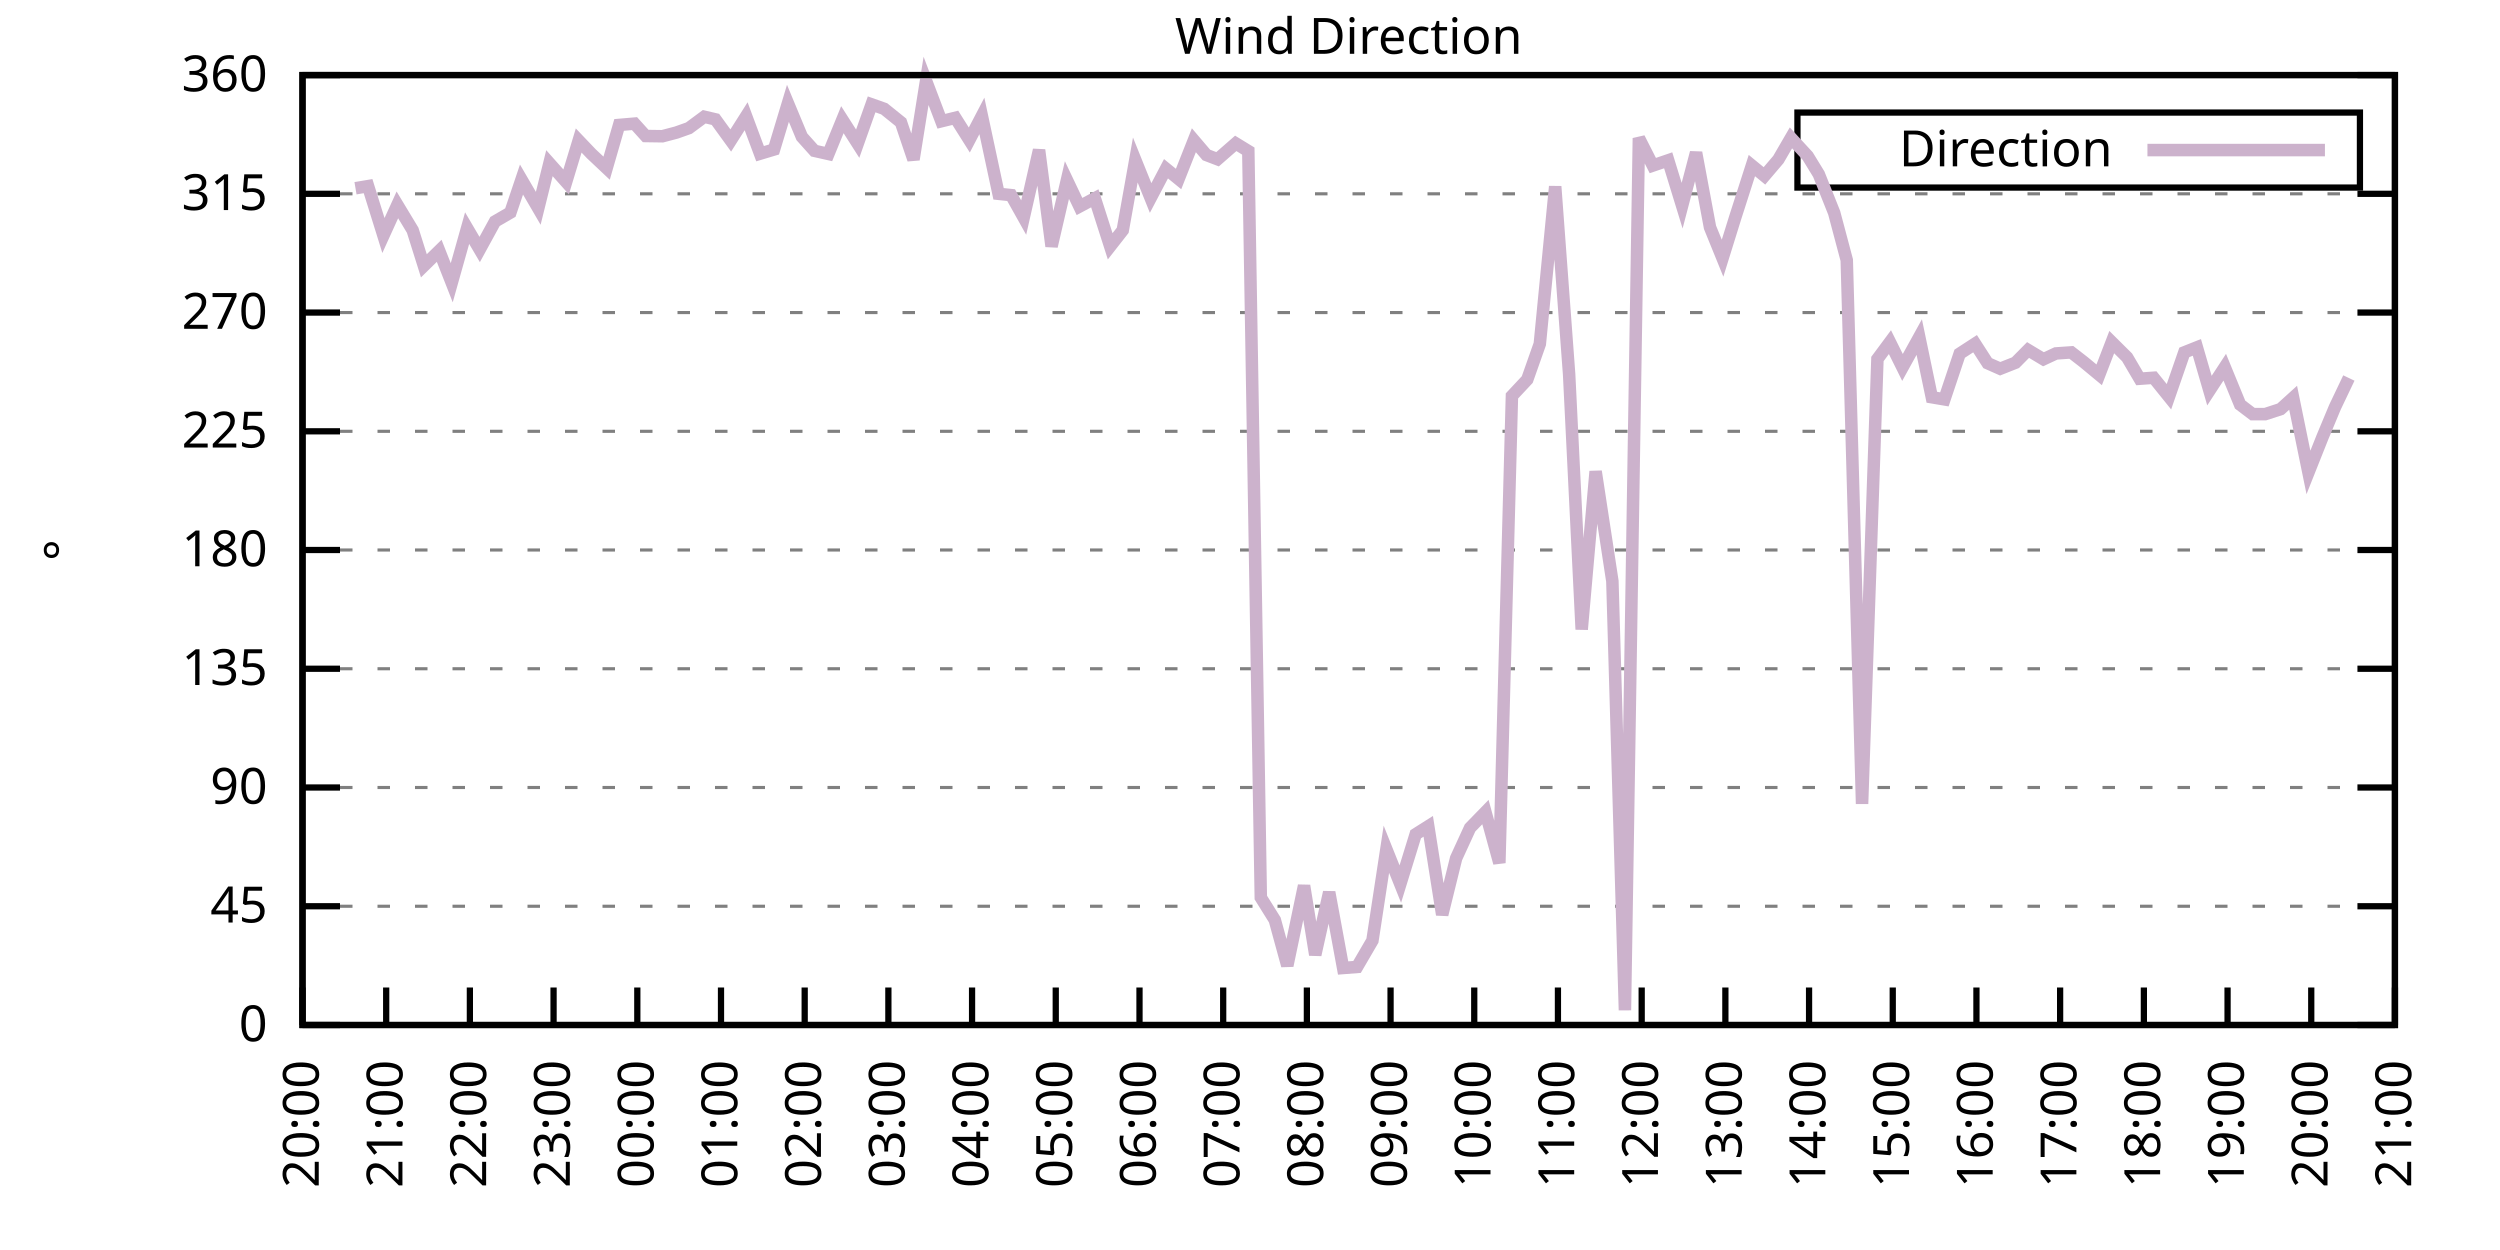
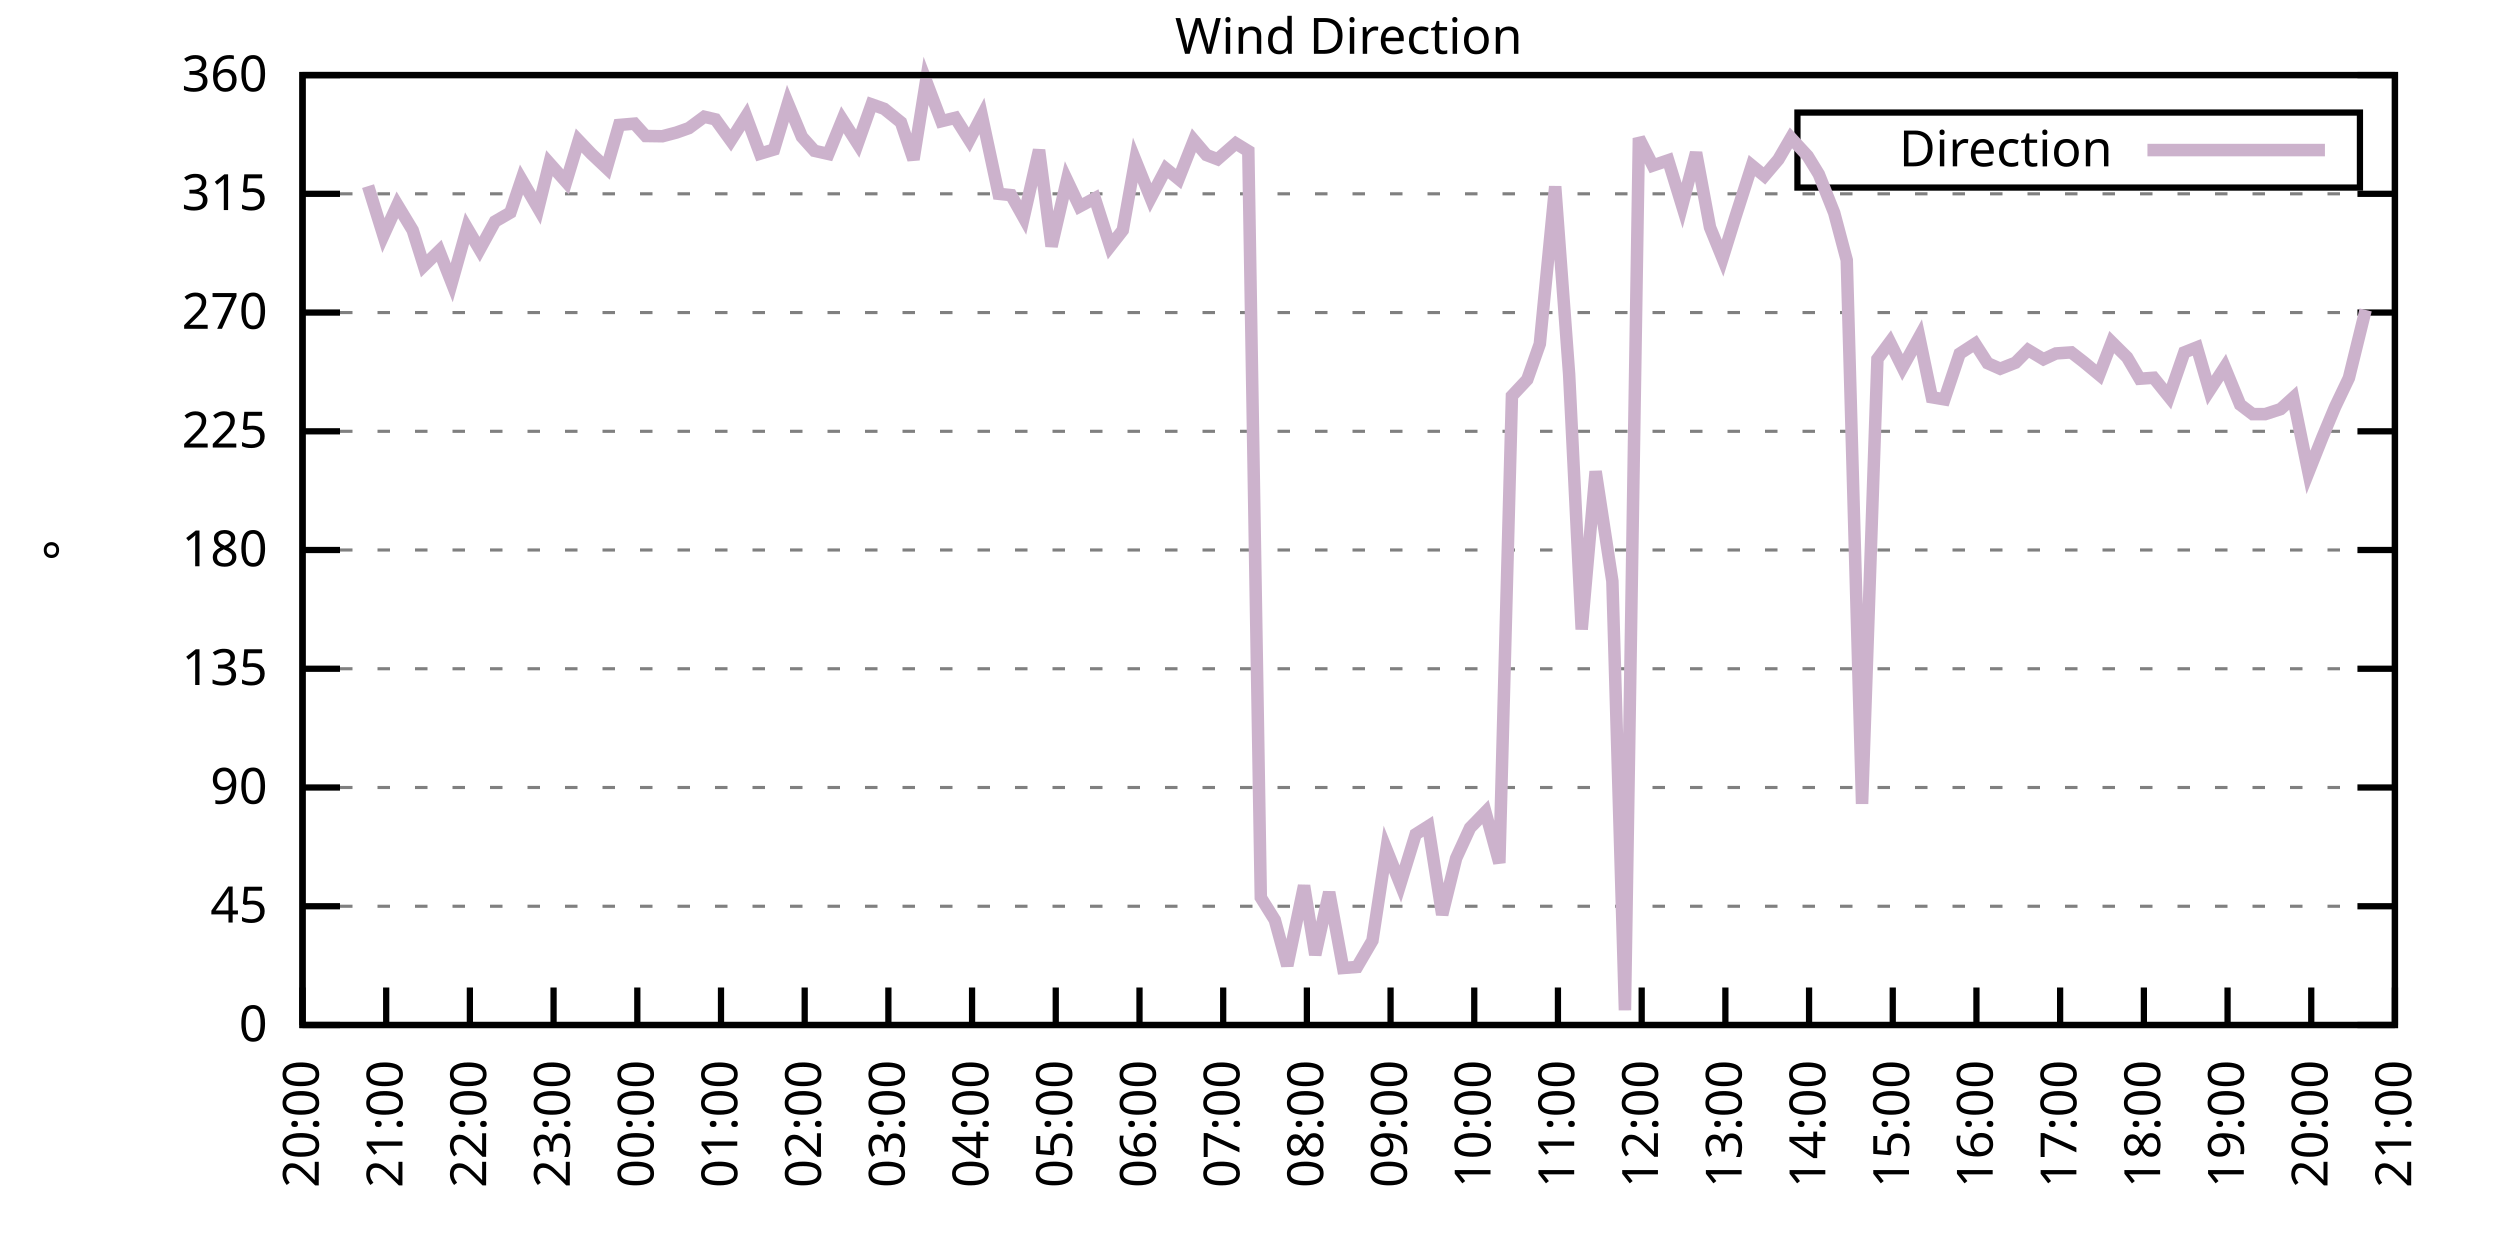
<svg xmlns="http://www.w3.org/2000/svg" xmlns:xlink="http://www.w3.org/1999/xlink" width="400" height="200" viewBox="0 0 400 200">
  <g id="gnuplot_canvas">
    <rect x="0" y="0" width="400" height="200" fill="none" />
    <defs>
      <circle id="gpDot" r="0.5" stroke-width="0.5" stroke="currentColor" />
      <path id="gpPt0" stroke-width="0.333" stroke="currentColor" d="M-1,0 h2 M0,-1 v2" />
      <path id="gpPt1" stroke-width="0.333" stroke="currentColor" d="M-1,-1 L1,1 M1,-1 L-1,1" />
      <path id="gpPt2" stroke-width="0.333" stroke="currentColor" d="M-1,0 L1,0 M0,-1 L0,1 M-1,-1 L1,1 M-1,1 L1,-1" />
      <rect id="gpPt3" stroke-width="0.333" stroke="currentColor" x="-1" y="-1" width="2" height="2" />
      <rect id="gpPt4" stroke-width="0.333" stroke="currentColor" fill="currentColor" x="-1" y="-1" width="2" height="2" />
      <circle id="gpPt5" stroke-width="0.333" stroke="currentColor" cx="0" cy="0" r="1" />
      <use xlink:href="#gpPt5" id="gpPt6" fill="currentColor" stroke="none" />
      <path id="gpPt7" stroke-width="0.333" stroke="currentColor" d="M0,-1.33 L-1.33,0.67 L1.33,0.67 z" />
      <use xlink:href="#gpPt7" id="gpPt8" fill="currentColor" stroke="none" />
      <use xlink:href="#gpPt7" id="gpPt9" stroke="currentColor" transform="rotate(180)" />
      <use xlink:href="#gpPt9" id="gpPt10" fill="currentColor" stroke="none" />
      <use xlink:href="#gpPt3" id="gpPt11" stroke="currentColor" transform="rotate(45)" />
      <use xlink:href="#gpPt11" id="gpPt12" fill="currentColor" stroke="none" />
      <path id="gpPt13" stroke-width="0.333" stroke="currentColor" d="M0,1.330 L1.265,0.411 L0.782,-1.067 L-0.782,-1.076 L-1.265,0.411 z" />
      <use xlink:href="#gpPt13" id="gpPt14" fill="currentColor" stroke="none" />
      <filter id="textbox" filterUnits="objectBoundingBox" x="0" y="0" height="1" width="1">
        <feFlood flood-color="white" flood-opacity="1" result="bgnd" />
        <feComposite in="SourceGraphic" in2="bgnd" operator="atop" />
      </filter>
      <filter id="greybox" filterUnits="objectBoundingBox" x="0" y="0" height="1" width="1">
        <feFlood flood-color="lightgrey" flood-opacity="1" result="grey" />
        <feComposite in="SourceGraphic" in2="grey" operator="atop" />
      </filter>
    </defs>
    <g fill="none" color="white" stroke="currentColor" stroke-width="1.00" stroke-linecap="butt" stroke-linejoin="miter">
</g>
    <g fill="none" color="black" stroke="currentColor" stroke-width="1.00" stroke-linecap="butt" stroke-linejoin="miter">
      <g stroke="none" shape-rendering="crispEdges">
        <polygon fill="rgb(255, 255, 255)" points="48.40,164.00 383.18,164.00 383.18,12.02 48.40,12.02 " />
      </g>
    </g>
    <g fill="none" color="black" stroke="currentColor" stroke-width="1.00" stroke-linecap="butt" stroke-linejoin="miter">
</g>
    <g fill="none" color="black" stroke="black" stroke-width="0.50" stroke-linecap="butt" stroke-linejoin="miter">
</g>
    <g fill="none" color="gray" stroke="currentColor" stroke-width="0.50" stroke-linecap="butt" stroke-linejoin="miter">
      <path stroke="gray" stroke-dasharray="2,4" class="gridline" d="M48.40,164.00 L383.19,164.00  " />
    </g>
    <g fill="none" color="gray" stroke="gray" stroke-width="1.00" stroke-linecap="butt" stroke-linejoin="miter">
</g>
    <g fill="none" color="black" stroke="currentColor" stroke-width="1.00" stroke-linecap="butt" stroke-linejoin="miter">
      <path stroke="black" d="M48.40,164.00 L54.40,164.00 M383.19,164.00 L377.19,164.00  " />
      <g transform="translate(42.80,166.60)" stroke="none" fill="black" font-family="Sans" font-size="8.00" text-anchor="end">
        <text>
          <tspan font-family="Sans"> 0</tspan>
        </text>
      </g>
    </g>
    <g fill="none" color="black" stroke="currentColor" stroke-width="1.00" stroke-linecap="butt" stroke-linejoin="miter">
</g>
    <g fill="none" color="black" stroke="black" stroke-width="0.50" stroke-linecap="butt" stroke-linejoin="miter">
</g>
    <g fill="none" color="gray" stroke="currentColor" stroke-width="0.50" stroke-linecap="butt" stroke-linejoin="miter">
      <path stroke="gray" stroke-dasharray="2,4" class="gridline" d="M48.40,145.00 L383.19,145.00  " />
    </g>
    <g fill="none" color="gray" stroke="gray" stroke-width="1.00" stroke-linecap="butt" stroke-linejoin="miter">
</g>
    <g fill="none" color="black" stroke="currentColor" stroke-width="1.00" stroke-linecap="butt" stroke-linejoin="miter">
      <path stroke="black" d="M48.40,145.00 L54.40,145.00 M383.19,145.00 L377.19,145.00  " />
      <g transform="translate(42.80,147.60)" stroke="none" fill="black" font-family="Sans" font-size="8.00" text-anchor="end">
        <text>
          <tspan font-family="Sans"> 45</tspan>
        </text>
      </g>
    </g>
    <g fill="none" color="black" stroke="currentColor" stroke-width="1.00" stroke-linecap="butt" stroke-linejoin="miter">
</g>
    <g fill="none" color="black" stroke="black" stroke-width="0.50" stroke-linecap="butt" stroke-linejoin="miter">
</g>
    <g fill="none" color="gray" stroke="currentColor" stroke-width="0.50" stroke-linecap="butt" stroke-linejoin="miter">
      <path stroke="gray" stroke-dasharray="2,4" class="gridline" d="M48.40,126.00 L383.19,126.00  " />
    </g>
    <g fill="none" color="gray" stroke="gray" stroke-width="1.00" stroke-linecap="butt" stroke-linejoin="miter">
</g>
    <g fill="none" color="black" stroke="currentColor" stroke-width="1.00" stroke-linecap="butt" stroke-linejoin="miter">
      <path stroke="black" d="M48.40,126.00 L54.40,126.00 M383.19,126.00 L377.19,126.00  " />
      <g transform="translate(42.80,128.60)" stroke="none" fill="black" font-family="Sans" font-size="8.00" text-anchor="end">
        <text>
          <tspan font-family="Sans"> 90</tspan>
        </text>
      </g>
    </g>
    <g fill="none" color="black" stroke="currentColor" stroke-width="1.00" stroke-linecap="butt" stroke-linejoin="miter">
</g>
    <g fill="none" color="black" stroke="black" stroke-width="0.50" stroke-linecap="butt" stroke-linejoin="miter">
</g>
    <g fill="none" color="gray" stroke="currentColor" stroke-width="0.50" stroke-linecap="butt" stroke-linejoin="miter">
      <path stroke="gray" stroke-dasharray="2,4" class="gridline" d="M48.40,107.00 L383.19,107.00  " />
    </g>
    <g fill="none" color="gray" stroke="gray" stroke-width="1.00" stroke-linecap="butt" stroke-linejoin="miter">
</g>
    <g fill="none" color="black" stroke="currentColor" stroke-width="1.00" stroke-linecap="butt" stroke-linejoin="miter">
      <path stroke="black" d="M48.40,107.00 L54.40,107.00 M383.19,107.00 L377.19,107.00  " />
      <g transform="translate(42.80,109.60)" stroke="none" fill="black" font-family="Sans" font-size="8.00" text-anchor="end">
        <text>
          <tspan font-family="Sans"> 135</tspan>
        </text>
      </g>
    </g>
    <g fill="none" color="black" stroke="currentColor" stroke-width="1.00" stroke-linecap="butt" stroke-linejoin="miter">
</g>
    <g fill="none" color="black" stroke="black" stroke-width="0.50" stroke-linecap="butt" stroke-linejoin="miter">
</g>
    <g fill="none" color="gray" stroke="currentColor" stroke-width="0.50" stroke-linecap="butt" stroke-linejoin="miter">
      <path stroke="gray" stroke-dasharray="2,4" class="gridline" d="M48.40,88.00 L383.19,88.00  " />
    </g>
    <g fill="none" color="gray" stroke="gray" stroke-width="1.00" stroke-linecap="butt" stroke-linejoin="miter">
</g>
    <g fill="none" color="black" stroke="currentColor" stroke-width="1.00" stroke-linecap="butt" stroke-linejoin="miter">
      <path stroke="black" d="M48.40,88.00 L54.40,88.00 M383.19,88.00 L377.19,88.00  " />
      <g transform="translate(42.80,90.60)" stroke="none" fill="black" font-family="Sans" font-size="8.00" text-anchor="end">
        <text>
          <tspan font-family="Sans"> 180</tspan>
        </text>
      </g>
    </g>
    <g fill="none" color="black" stroke="currentColor" stroke-width="1.00" stroke-linecap="butt" stroke-linejoin="miter">
</g>
    <g fill="none" color="black" stroke="black" stroke-width="0.50" stroke-linecap="butt" stroke-linejoin="miter">
</g>
    <g fill="none" color="gray" stroke="currentColor" stroke-width="0.50" stroke-linecap="butt" stroke-linejoin="miter">
      <path stroke="gray" stroke-dasharray="2,4" class="gridline" d="M48.40,69.01 L383.19,69.01  " />
    </g>
    <g fill="none" color="gray" stroke="gray" stroke-width="1.00" stroke-linecap="butt" stroke-linejoin="miter">
</g>
    <g fill="none" color="black" stroke="currentColor" stroke-width="1.00" stroke-linecap="butt" stroke-linejoin="miter">
      <path stroke="black" d="M48.40,69.01 L54.40,69.01 M383.19,69.01 L377.19,69.01  " />
      <g transform="translate(42.80,71.61)" stroke="none" fill="black" font-family="Sans" font-size="8.00" text-anchor="end">
        <text>
          <tspan font-family="Sans"> 225</tspan>
        </text>
      </g>
    </g>
    <g fill="none" color="black" stroke="currentColor" stroke-width="1.00" stroke-linecap="butt" stroke-linejoin="miter">
</g>
    <g fill="none" color="black" stroke="black" stroke-width="0.50" stroke-linecap="butt" stroke-linejoin="miter">
</g>
    <g fill="none" color="gray" stroke="currentColor" stroke-width="0.50" stroke-linecap="butt" stroke-linejoin="miter">
      <path stroke="gray" stroke-dasharray="2,4" class="gridline" d="M48.40,50.01 L383.19,50.01  " />
    </g>
    <g fill="none" color="gray" stroke="gray" stroke-width="1.00" stroke-linecap="butt" stroke-linejoin="miter">
</g>
    <g fill="none" color="black" stroke="currentColor" stroke-width="1.00" stroke-linecap="butt" stroke-linejoin="miter">
      <path stroke="black" d="M48.40,50.01 L54.40,50.01 M383.19,50.01 L377.19,50.01  " />
      <g transform="translate(42.80,52.61)" stroke="none" fill="black" font-family="Sans" font-size="8.00" text-anchor="end">
        <text>
          <tspan font-family="Sans"> 270</tspan>
        </text>
      </g>
    </g>
    <g fill="none" color="black" stroke="currentColor" stroke-width="1.00" stroke-linecap="butt" stroke-linejoin="miter">
</g>
    <g fill="none" color="black" stroke="black" stroke-width="0.50" stroke-linecap="butt" stroke-linejoin="miter">
</g>
    <g fill="none" color="gray" stroke="currentColor" stroke-width="0.50" stroke-linecap="butt" stroke-linejoin="miter">
      <path stroke="gray" stroke-dasharray="2,4" class="gridline" d="M48.40,31.01 L383.19,31.01  " />
    </g>
    <g fill="none" color="gray" stroke="gray" stroke-width="1.00" stroke-linecap="butt" stroke-linejoin="miter">
</g>
    <g fill="none" color="black" stroke="currentColor" stroke-width="1.00" stroke-linecap="butt" stroke-linejoin="miter">
      <path stroke="black" d="M48.40,31.01 L54.40,31.01 M383.19,31.01 L377.19,31.01  " />
      <g transform="translate(42.80,33.61)" stroke="none" fill="black" font-family="Sans" font-size="8.00" text-anchor="end">
        <text>
          <tspan font-family="Sans"> 315</tspan>
        </text>
      </g>
    </g>
    <g fill="none" color="black" stroke="currentColor" stroke-width="1.00" stroke-linecap="butt" stroke-linejoin="miter">
</g>
    <g fill="none" color="black" stroke="black" stroke-width="0.50" stroke-linecap="butt" stroke-linejoin="miter">
</g>
    <g fill="none" color="gray" stroke="currentColor" stroke-width="0.50" stroke-linecap="butt" stroke-linejoin="miter">
      <path stroke="gray" stroke-dasharray="2,4" class="gridline" d="M48.40,12.01 L383.19,12.01  " />
    </g>
    <g fill="none" color="gray" stroke="gray" stroke-width="1.00" stroke-linecap="butt" stroke-linejoin="miter">
</g>
    <g fill="none" color="black" stroke="currentColor" stroke-width="1.00" stroke-linecap="butt" stroke-linejoin="miter">
      <path stroke="black" d="M48.40,12.01 L54.40,12.01 M383.19,12.01 L377.19,12.01  " />
      <g transform="translate(42.80,14.61)" stroke="none" fill="black" font-family="Sans" font-size="8.00" text-anchor="end">
        <text>
          <tspan font-family="Sans"> 360</tspan>
        </text>
      </g>
    </g>
    <g fill="none" color="black" stroke="currentColor" stroke-width="1.00" stroke-linecap="butt" stroke-linejoin="miter">
      <path stroke="black" d="M48.40,164.00 L48.40,158.00  " />
      <g transform="translate(51.00,169.60) rotate(270.00)" stroke="none" fill="black" font-family="Sans" font-size="8.00" text-anchor="end">
        <text>
          <tspan font-family="Sans">20:00</tspan>
        </text>
      </g>
    </g>
    <g fill="none" color="black" stroke="currentColor" stroke-width="1.00" stroke-linecap="butt" stroke-linejoin="miter">
      <path stroke="black" d="M61.79,164.00 L61.79,158.00  " />
      <g transform="translate(64.39,169.60) rotate(270.00)" stroke="none" fill="black" font-family="Sans" font-size="8.00" text-anchor="end">
        <text>
          <tspan font-family="Sans">21:00</tspan>
        </text>
      </g>
    </g>
    <g fill="none" color="black" stroke="currentColor" stroke-width="1.00" stroke-linecap="butt" stroke-linejoin="miter">
      <path stroke="black" d="M75.18,164.00 L75.18,158.00  " />
      <g transform="translate(77.78,169.60) rotate(270.00)" stroke="none" fill="black" font-family="Sans" font-size="8.00" text-anchor="end">
        <text>
          <tspan font-family="Sans">22:00</tspan>
        </text>
      </g>
    </g>
    <g fill="none" color="black" stroke="currentColor" stroke-width="1.00" stroke-linecap="butt" stroke-linejoin="miter">
      <path stroke="black" d="M88.57,164.00 L88.57,158.00  " />
      <g transform="translate(91.17,169.60) rotate(270.00)" stroke="none" fill="black" font-family="Sans" font-size="8.00" text-anchor="end">
        <text>
          <tspan font-family="Sans">23:00</tspan>
        </text>
      </g>
    </g>
    <g fill="none" color="black" stroke="currentColor" stroke-width="1.00" stroke-linecap="butt" stroke-linejoin="miter">
      <path stroke="black" d="M101.97,164.00 L101.97,158.00  " />
      <g transform="translate(104.57,169.60) rotate(270.00)" stroke="none" fill="black" font-family="Sans" font-size="8.00" text-anchor="end">
        <text>
          <tspan font-family="Sans">00:00</tspan>
        </text>
      </g>
    </g>
    <g fill="none" color="black" stroke="currentColor" stroke-width="1.00" stroke-linecap="butt" stroke-linejoin="miter">
      <path stroke="black" d="M115.36,164.00 L115.36,158.00  " />
      <g transform="translate(117.96,169.60) rotate(270.00)" stroke="none" fill="black" font-family="Sans" font-size="8.00" text-anchor="end">
        <text>
          <tspan font-family="Sans">01:00</tspan>
        </text>
      </g>
    </g>
    <g fill="none" color="black" stroke="currentColor" stroke-width="1.00" stroke-linecap="butt" stroke-linejoin="miter">
      <path stroke="black" d="M128.75,164.00 L128.75,158.00  " />
      <g transform="translate(131.35,169.60) rotate(270.00)" stroke="none" fill="black" font-family="Sans" font-size="8.00" text-anchor="end">
        <text>
          <tspan font-family="Sans">02:00</tspan>
        </text>
      </g>
    </g>
    <g fill="none" color="black" stroke="currentColor" stroke-width="1.00" stroke-linecap="butt" stroke-linejoin="miter">
      <path stroke="black" d="M142.14,164.00 L142.14,158.00  " />
      <g transform="translate(144.74,169.60) rotate(270.00)" stroke="none" fill="black" font-family="Sans" font-size="8.00" text-anchor="end">
        <text>
          <tspan font-family="Sans">03:00</tspan>
        </text>
      </g>
    </g>
    <g fill="none" color="black" stroke="currentColor" stroke-width="1.00" stroke-linecap="butt" stroke-linejoin="miter">
      <path stroke="black" d="M155.53,164.00 L155.53,158.00  " />
      <g transform="translate(158.13,169.60) rotate(270.00)" stroke="none" fill="black" font-family="Sans" font-size="8.00" text-anchor="end">
        <text>
          <tspan font-family="Sans">04:00</tspan>
        </text>
      </g>
    </g>
    <g fill="none" color="black" stroke="currentColor" stroke-width="1.00" stroke-linecap="butt" stroke-linejoin="miter">
      <path stroke="black" d="M168.92,164.00 L168.92,158.00  " />
      <g transform="translate(171.52,169.60) rotate(270.00)" stroke="none" fill="black" font-family="Sans" font-size="8.00" text-anchor="end">
        <text>
          <tspan font-family="Sans">05:00</tspan>
        </text>
      </g>
    </g>
    <g fill="none" color="black" stroke="currentColor" stroke-width="1.00" stroke-linecap="butt" stroke-linejoin="miter">
      <path stroke="black" d="M182.32,164.00 L182.32,158.00  " />
      <g transform="translate(184.92,169.60) rotate(270.00)" stroke="none" fill="black" font-family="Sans" font-size="8.00" text-anchor="end">
        <text>
          <tspan font-family="Sans">06:00</tspan>
        </text>
      </g>
    </g>
    <g fill="none" color="black" stroke="currentColor" stroke-width="1.00" stroke-linecap="butt" stroke-linejoin="miter">
      <path stroke="black" d="M195.71,164.00 L195.71,158.00  " />
      <g transform="translate(198.31,169.60) rotate(270.00)" stroke="none" fill="black" font-family="Sans" font-size="8.00" text-anchor="end">
        <text>
          <tspan font-family="Sans">07:00</tspan>
        </text>
      </g>
    </g>
    <g fill="none" color="black" stroke="currentColor" stroke-width="1.00" stroke-linecap="butt" stroke-linejoin="miter">
      <path stroke="black" d="M209.10,164.00 L209.10,158.00  " />
      <g transform="translate(211.70,169.60) rotate(270.00)" stroke="none" fill="black" font-family="Sans" font-size="8.00" text-anchor="end">
        <text>
          <tspan font-family="Sans">08:00</tspan>
        </text>
      </g>
    </g>
    <g fill="none" color="black" stroke="currentColor" stroke-width="1.00" stroke-linecap="butt" stroke-linejoin="miter">
      <path stroke="black" d="M222.49,164.00 L222.49,158.00  " />
      <g transform="translate(225.09,169.60) rotate(270.00)" stroke="none" fill="black" font-family="Sans" font-size="8.00" text-anchor="end">
        <text>
          <tspan font-family="Sans">09:00</tspan>
        </text>
      </g>
    </g>
    <g fill="none" color="black" stroke="currentColor" stroke-width="1.00" stroke-linecap="butt" stroke-linejoin="miter">
      <path stroke="black" d="M235.88,164.00 L235.88,158.00  " />
      <g transform="translate(238.48,169.60) rotate(270.00)" stroke="none" fill="black" font-family="Sans" font-size="8.00" text-anchor="end">
        <text>
          <tspan font-family="Sans">10:00</tspan>
        </text>
      </g>
    </g>
    <g fill="none" color="black" stroke="currentColor" stroke-width="1.00" stroke-linecap="butt" stroke-linejoin="miter">
      <path stroke="black" d="M249.27,164.00 L249.27,158.00  " />
      <g transform="translate(251.87,169.60) rotate(270.00)" stroke="none" fill="black" font-family="Sans" font-size="8.00" text-anchor="end">
        <text>
          <tspan font-family="Sans">11:00</tspan>
        </text>
      </g>
    </g>
    <g fill="none" color="black" stroke="currentColor" stroke-width="1.00" stroke-linecap="butt" stroke-linejoin="miter">
      <path stroke="black" d="M262.67,164.00 L262.67,158.00  " />
      <g transform="translate(265.27,169.60) rotate(270.00)" stroke="none" fill="black" font-family="Sans" font-size="8.00" text-anchor="end">
        <text>
          <tspan font-family="Sans">12:00</tspan>
        </text>
      </g>
    </g>
    <g fill="none" color="black" stroke="currentColor" stroke-width="1.00" stroke-linecap="butt" stroke-linejoin="miter">
      <path stroke="black" d="M276.06,164.00 L276.06,158.00  " />
      <g transform="translate(278.66,169.60) rotate(270.00)" stroke="none" fill="black" font-family="Sans" font-size="8.00" text-anchor="end">
        <text>
          <tspan font-family="Sans">13:00</tspan>
        </text>
      </g>
    </g>
    <g fill="none" color="black" stroke="currentColor" stroke-width="1.00" stroke-linecap="butt" stroke-linejoin="miter">
      <path stroke="black" d="M289.45,164.00 L289.45,158.00  " />
      <g transform="translate(292.05,169.60) rotate(270.00)" stroke="none" fill="black" font-family="Sans" font-size="8.00" text-anchor="end">
        <text>
          <tspan font-family="Sans">14:00</tspan>
        </text>
      </g>
    </g>
    <g fill="none" color="black" stroke="currentColor" stroke-width="1.00" stroke-linecap="butt" stroke-linejoin="miter">
      <path stroke="black" d="M302.84,164.00 L302.84,158.00  " />
      <g transform="translate(305.44,169.60) rotate(270.00)" stroke="none" fill="black" font-family="Sans" font-size="8.00" text-anchor="end">
        <text>
          <tspan font-family="Sans">15:00</tspan>
        </text>
      </g>
    </g>
    <g fill="none" color="black" stroke="currentColor" stroke-width="1.00" stroke-linecap="butt" stroke-linejoin="miter">
      <path stroke="black" d="M316.23,164.00 L316.23,158.00  " />
      <g transform="translate(318.83,169.60) rotate(270.00)" stroke="none" fill="black" font-family="Sans" font-size="8.00" text-anchor="end">
        <text>
          <tspan font-family="Sans">16:00</tspan>
        </text>
      </g>
    </g>
    <g fill="none" color="black" stroke="currentColor" stroke-width="1.00" stroke-linecap="butt" stroke-linejoin="miter">
      <path stroke="black" d="M329.62,164.00 L329.62,158.00  " />
      <g transform="translate(332.22,169.60) rotate(270.00)" stroke="none" fill="black" font-family="Sans" font-size="8.00" text-anchor="end">
        <text>
          <tspan font-family="Sans">17:00</tspan>
        </text>
      </g>
    </g>
    <g fill="none" color="black" stroke="currentColor" stroke-width="1.00" stroke-linecap="butt" stroke-linejoin="miter">
      <path stroke="black" d="M343.02,164.00 L343.02,158.00  " />
      <g transform="translate(345.62,169.60) rotate(270.00)" stroke="none" fill="black" font-family="Sans" font-size="8.00" text-anchor="end">
        <text>
          <tspan font-family="Sans">18:00</tspan>
        </text>
      </g>
    </g>
    <g fill="none" color="black" stroke="currentColor" stroke-width="1.00" stroke-linecap="butt" stroke-linejoin="miter">
      <path stroke="black" d="M356.41,164.00 L356.41,158.00  " />
      <g transform="translate(359.01,169.60) rotate(270.00)" stroke="none" fill="black" font-family="Sans" font-size="8.00" text-anchor="end">
        <text>
          <tspan font-family="Sans">19:00</tspan>
        </text>
      </g>
    </g>
    <g fill="none" color="black" stroke="currentColor" stroke-width="1.00" stroke-linecap="butt" stroke-linejoin="miter">
      <path stroke="black" d="M369.80,164.00 L369.80,158.00  " />
      <g transform="translate(372.40,169.60) rotate(270.00)" stroke="none" fill="black" font-family="Sans" font-size="8.00" text-anchor="end">
        <text>
          <tspan font-family="Sans">20:00</tspan>
        </text>
      </g>
    </g>
    <g fill="none" color="black" stroke="currentColor" stroke-width="1.00" stroke-linecap="butt" stroke-linejoin="miter">
      <path stroke="black" d="M383.19,164.00 L383.19,158.00  " />
      <g transform="translate(385.79,169.60) rotate(270.00)" stroke="none" fill="black" font-family="Sans" font-size="8.00" text-anchor="end">
        <text>
          <tspan font-family="Sans">21:00</tspan>
        </text>
      </g>
    </g>
    <g fill="none" color="black" stroke="currentColor" stroke-width="1.00" stroke-linecap="butt" stroke-linejoin="miter">
</g>
    <g fill="none" color="black" stroke="currentColor" stroke-width="1.00" stroke-linecap="butt" stroke-linejoin="miter">
      <path stroke="black" d="M48.40,12.01 L48.40,164.00 L383.19,164.00 L383.19,12.01 L48.40,12.01 Z  " />
    </g>
    <g fill="none" color="black" stroke="currentColor" stroke-width="1.00" stroke-linecap="butt" stroke-linejoin="miter">
</g>
    <g fill="none" color="black" stroke="currentColor" stroke-width="1.00" stroke-linecap="butt" stroke-linejoin="miter">
      <path stroke="black" d="M287.59,30.01 L287.59,18.01 L377.59,18.01 L377.59,30.01 L287.59,30.01 Z  " />
    </g>
    <g id="Wind_direction_plot_1">
      <g fill="none" color="white" stroke="black" stroke-width="2.00" stroke-linecap="butt" stroke-linejoin="miter">
</g>
      <g fill="none" color="black" stroke="currentColor" stroke-width="2.00" stroke-linecap="butt" stroke-linejoin="miter">
        <g transform="translate(337.99,26.61)" stroke="none" fill="black" font-family="Sans" font-size="8.00" text-anchor="end">
          <text>
            <tspan font-family="Sans">Direction</tspan>
          </text>
        </g>
      </g>
      <g fill="none" color="black" stroke="currentColor" stroke-width="2.00" stroke-linecap="butt" stroke-linejoin="miter">
-         <path stroke="rgb(204, 178, 204)" d="M343.59,24.01 L371.99,24.01 M56.88,30.12 L58.89,29.78 L61.35,37.68 L63.58,32.78 L66.03,36.84 L67.82,42.53   L70.27,40.13 L72.28,45.24 L74.74,36.50 L76.75,39.92 L79.20,35.44 L81.66,34.01 L83.44,28.73 L86.12,33.33   L87.91,26.11 L90.58,29.11 L92.59,22.48 L94.60,24.59 L97.06,26.91 L99.06,19.99 L101.52,19.78 L103.31,21.76   L105.98,21.80 L108.22,21.21 L110.22,20.50 L112.68,18.68 L114.47,19.10 L116.92,22.48 L119.38,18.60 L121.61,24.59   L123.84,23.92 L126.07,16.53 L128.30,21.89 L130.31,24.13 L132.54,24.63 L134.78,19.15 L137.23,22.99 L139.46,16.70   L141.47,17.41 L144.15,19.57 L146.16,25.52 L148.17,12.94 L150.62,19.40 L152.85,18.85 L155.09,22.40 L157.10,18.55   L159.77,31.01 L161.78,31.22 L163.79,34.81 L166.25,24.00 L168.25,39.41 L170.71,28.81 L172.72,33.04 L175.17,31.73   L177.63,39.41 L179.64,36.84 L181.65,25.60 L184.10,31.68 L186.56,27.00 L188.57,28.64 L191.02,22.44 L193.03,24.80   L194.81,25.48 L197.72,22.94 L199.73,24.17 L201.73,143.61 L203.97,147.20 L205.97,154.50 L208.65,141.71 L210.44,152.77   L212.67,142.76 L214.90,154.88 L217.13,154.71 L219.59,150.49 L221.82,135.88 L224.05,141.45 L226.51,133.48 L228.52,132.21   L230.75,146.35 L232.98,137.32 L235.21,132.46 L237.67,129.93 L239.90,138.08 L241.91,63.35 L244.36,60.73 L246.37,55.03   L248.83,29.83 L251.06,59.89 L253.07,100.71 L255.30,75.42 L257.98,92.99 L259.99,161.64 L262.22,22.10 L264.45,26.49   L266.91,25.65 L269.14,32.91 L271.37,24.42 L273.60,36.37 L275.61,41.31 L277.62,34.85 L280.30,26.49 L282.31,28.14   L284.54,25.52 L286.55,22.06 L289.23,24.97 L291.01,27.88 L293.47,34.05 L295.48,41.61 L297.93,128.62 L300.39,57.44   L302.39,54.74 L304.40,58.79 L307.08,53.93 L309.09,63.56 L311.10,63.90 L313.55,56.59 L316.01,54.99 L318.02,58.11   L320.03,59.00 L322.48,58.03 L324.49,56.00 L326.95,57.48 L328.95,56.55 L331.41,56.38 L333.42,57.94 L335.87,59.97   L337.88,54.74 L340.34,57.18 L342.35,60.60 L344.58,60.44 L347.03,63.48 L349.49,56.38 L351.50,55.58 L353.51,62.50   L355.96,58.75 L358.42,64.74 L360.42,66.26 L362.43,66.26 L364.89,65.46 L366.90,63.64 L369.35,75.59 L371.58,69.98   L373.59,65.16 L375.82,60.48  " />
+         <path stroke="rgb(204, 178, 204)" d="M343.59,24.01 L371.99,24.01 M58.89,29.78 L61.35,37.68 L63.58,32.78 L66.03,36.84 L67.82,42.53 L70.27,40.13   L72.28,45.24 L74.74,36.50 L76.75,39.92 L79.20,35.44 L81.66,34.01 L83.44,28.73 L86.12,33.33 L87.91,26.11   L90.58,29.11 L92.59,22.48 L94.60,24.59 L97.06,26.91 L99.06,19.99 L101.52,19.78 L103.31,21.76 L105.98,21.80   L108.22,21.21 L110.22,20.50 L112.68,18.68 L114.47,19.10 L116.92,22.48 L119.38,18.60 L121.61,24.59 L123.84,23.92   L126.07,16.53 L128.30,21.89 L130.31,24.13 L132.54,24.63 L134.78,19.15 L137.23,22.99 L139.46,16.70 L141.47,17.41   L144.15,19.57 L146.16,25.52 L148.17,12.94 L150.62,19.40 L152.85,18.85 L155.09,22.40 L157.10,18.55 L159.77,31.01   L161.78,31.22 L163.79,34.81 L166.25,24.00 L168.25,39.41 L170.71,28.81 L172.72,33.04 L175.17,31.73 L177.63,39.41   L179.64,36.84 L181.65,25.60 L184.10,31.68 L186.56,27.00 L188.57,28.64 L191.02,22.44 L193.03,24.80 L194.81,25.48   L197.72,22.94 L199.73,24.17 L201.73,143.61 L203.97,147.20 L205.97,154.50 L208.65,141.71 L210.44,152.77 L212.67,142.76   L214.90,154.88 L217.13,154.71 L219.59,150.49 L221.82,135.88 L224.05,141.45 L226.51,133.48 L228.52,132.21 L230.75,146.35   L232.98,137.32 L235.21,132.46 L237.67,129.93 L239.90,138.08 L241.91,63.35 L244.36,60.73 L246.37,55.03 L248.83,29.83   L251.06,59.89 L253.07,100.71 L255.30,75.42 L257.98,92.99 L259.99,161.64 L262.22,22.10 L264.45,26.49 L266.91,25.65   L269.14,32.91 L271.37,24.42 L273.60,36.37 L275.61,41.31 L277.62,34.85 L280.30,26.49 L282.31,28.14 L284.54,25.52   L286.55,22.06 L289.23,24.97 L291.01,27.88 L293.47,34.05 L295.48,41.61 L297.93,128.62 L300.39,57.44 L302.39,54.74   L304.40,58.79 L307.08,53.93 L309.09,63.56 L311.10,63.90 L313.55,56.59 L316.01,54.99 L318.02,58.11 L320.03,59.00   L322.48,58.03 L324.49,56.00 L326.95,57.48 L328.95,56.55 L331.41,56.38 L333.42,57.94 L335.87,59.97 L337.88,54.74   L340.34,57.18 L342.35,60.60 L344.58,60.44 L347.03,63.48 L349.49,56.38 L351.50,55.58 L353.51,62.50 L355.96,58.75   L358.42,64.74 L360.42,66.26 L362.43,66.26 L364.89,65.46 L366.90,63.64 L369.35,75.59 L371.58,69.98 L373.59,65.16   L375.82,60.48 L378.50,49.59  " />
      </g>
    </g>
    <g fill="none" color="black" stroke="currentColor" stroke-width="2.00" stroke-linecap="butt" stroke-linejoin="miter">
</g>
    <g fill="none" color="black" stroke="black" stroke-width="1.00" stroke-linecap="butt" stroke-linejoin="miter">
</g>
    <g fill="none" color="black" stroke="currentColor" stroke-width="1.00" stroke-linecap="butt" stroke-linejoin="miter">
      <path stroke="black" d="M48.40,12.01 L48.40,164.00 L383.19,164.00 L383.19,12.01 L48.40,12.01 Z  " />
      <g transform="translate(12.80,88.01) rotate(270.00)" stroke="none" fill="black" font-family="Sans" font-size="8.00" text-anchor="middle">
        <text>
          <tspan font-family="Sans">°</tspan>
        </text>
      </g>
    </g>
    <g fill="none" color="black" stroke="currentColor" stroke-width="1.00" stroke-linecap="butt" stroke-linejoin="miter">
</g>
    <g fill="none" color="black" stroke="currentColor" stroke-width="1.00" stroke-linecap="butt" stroke-linejoin="miter">
      <g transform="translate(215.79,8.61)" stroke="none" fill="black" font-family="Sans" font-size="8.00" text-anchor="middle">
        <text>
          <tspan font-family="Sans">Wind Direction</tspan>
        </text>
      </g>
    </g>
    <g fill="none" color="black" stroke="currentColor" stroke-width="1.00" stroke-linecap="butt" stroke-linejoin="miter">
</g>
  </g>
</svg>
